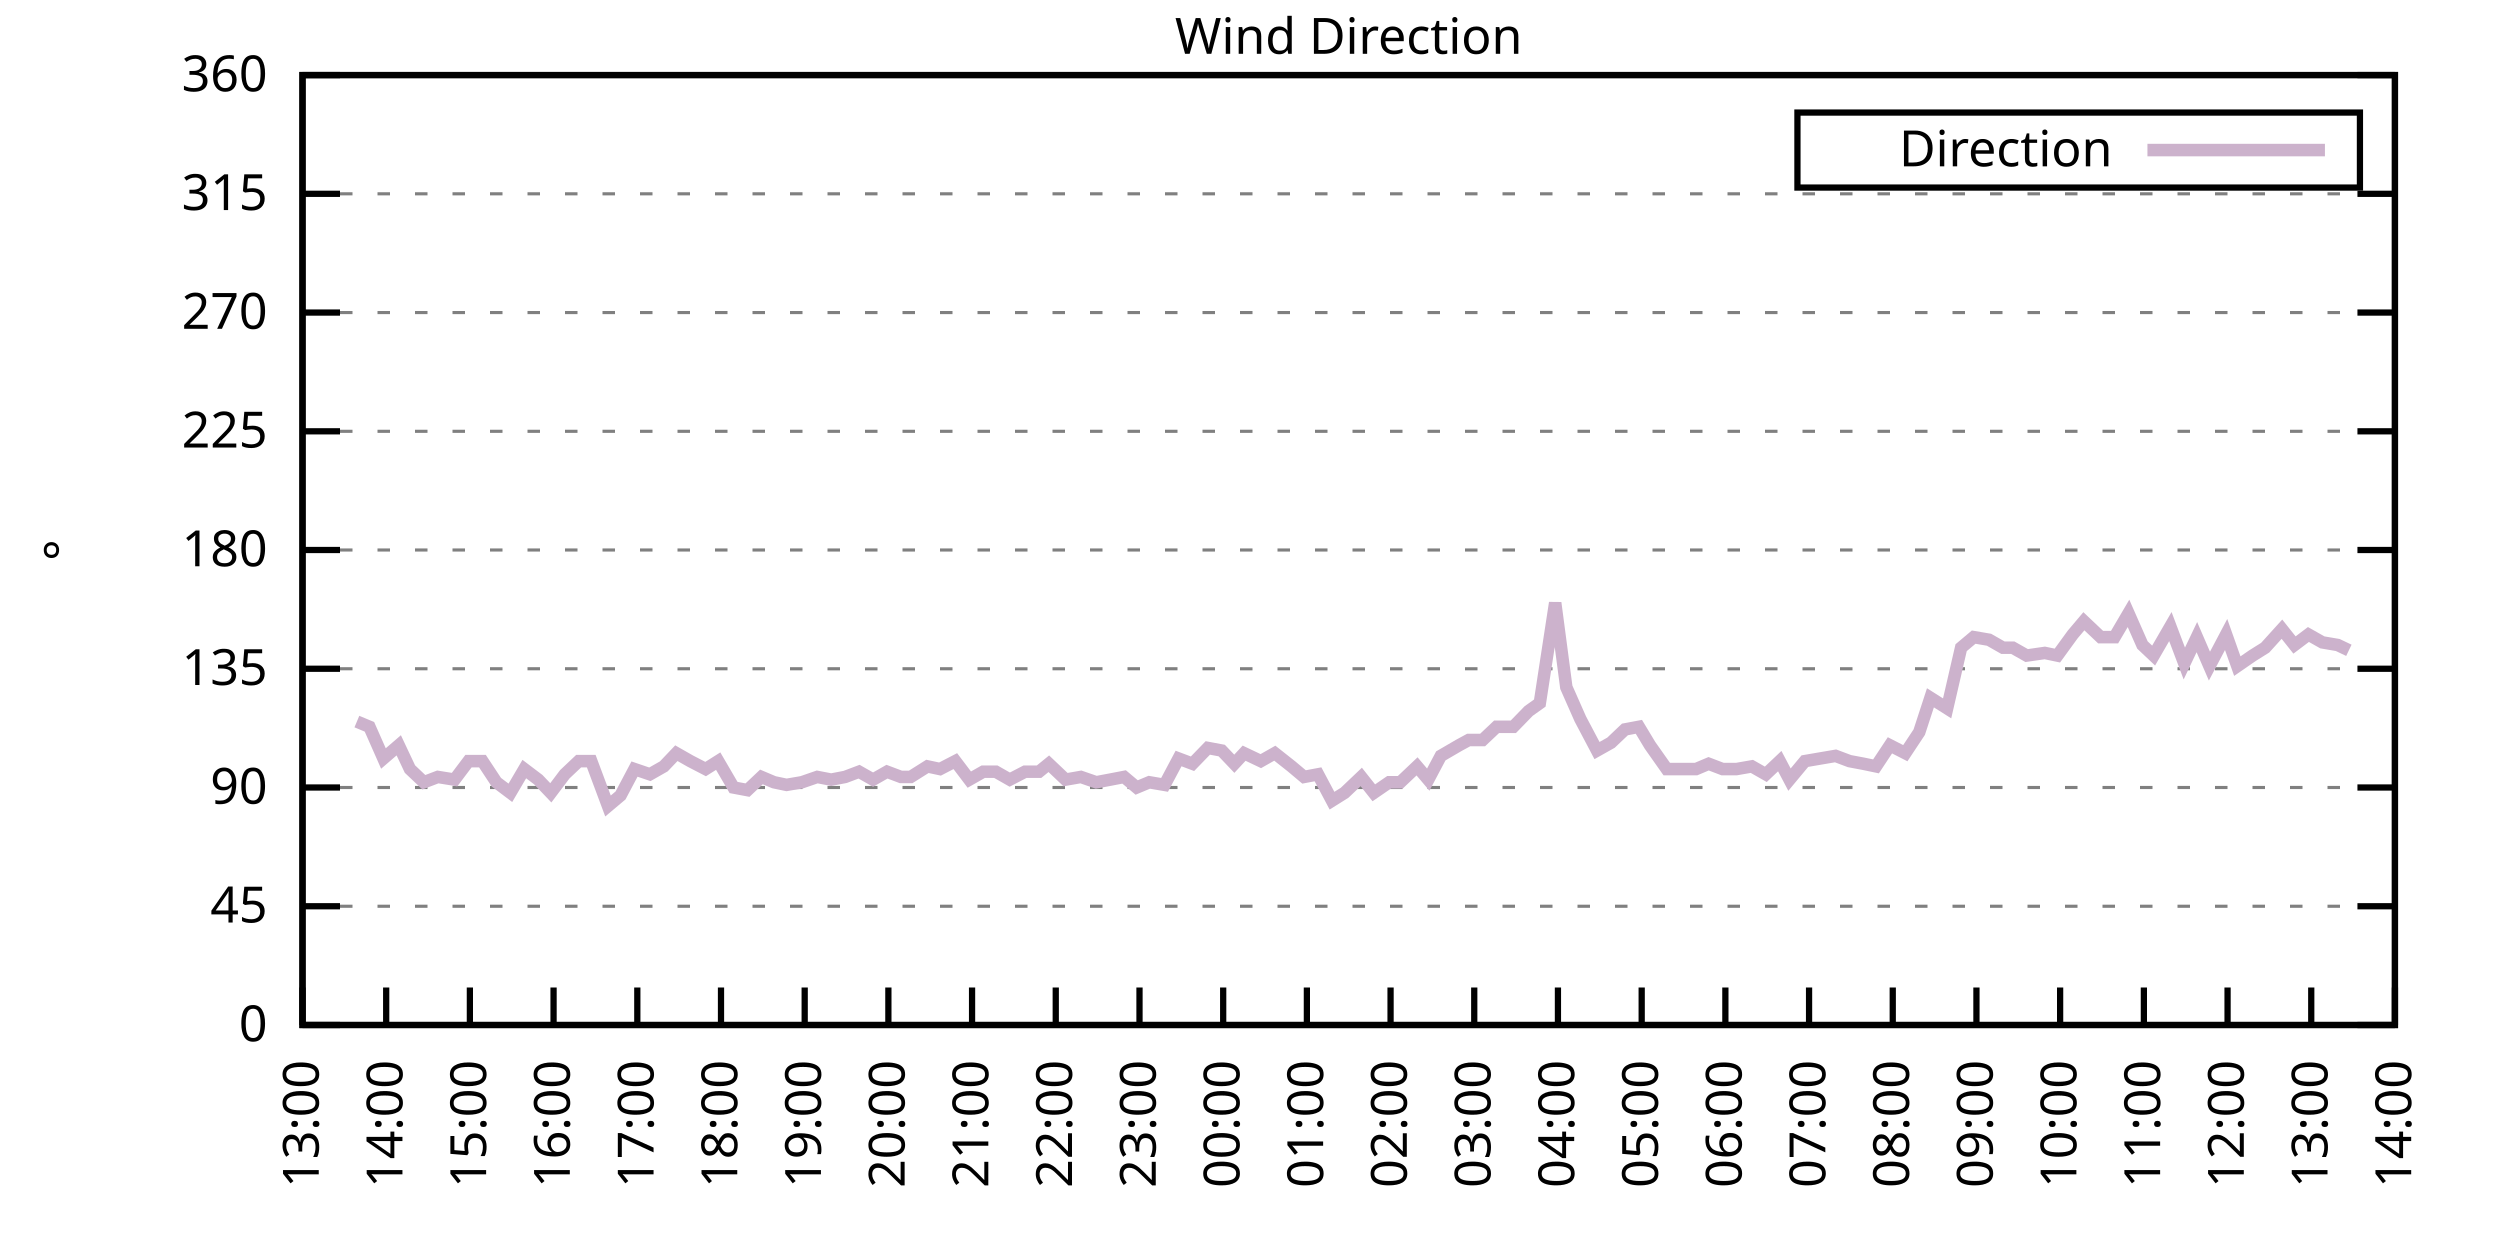
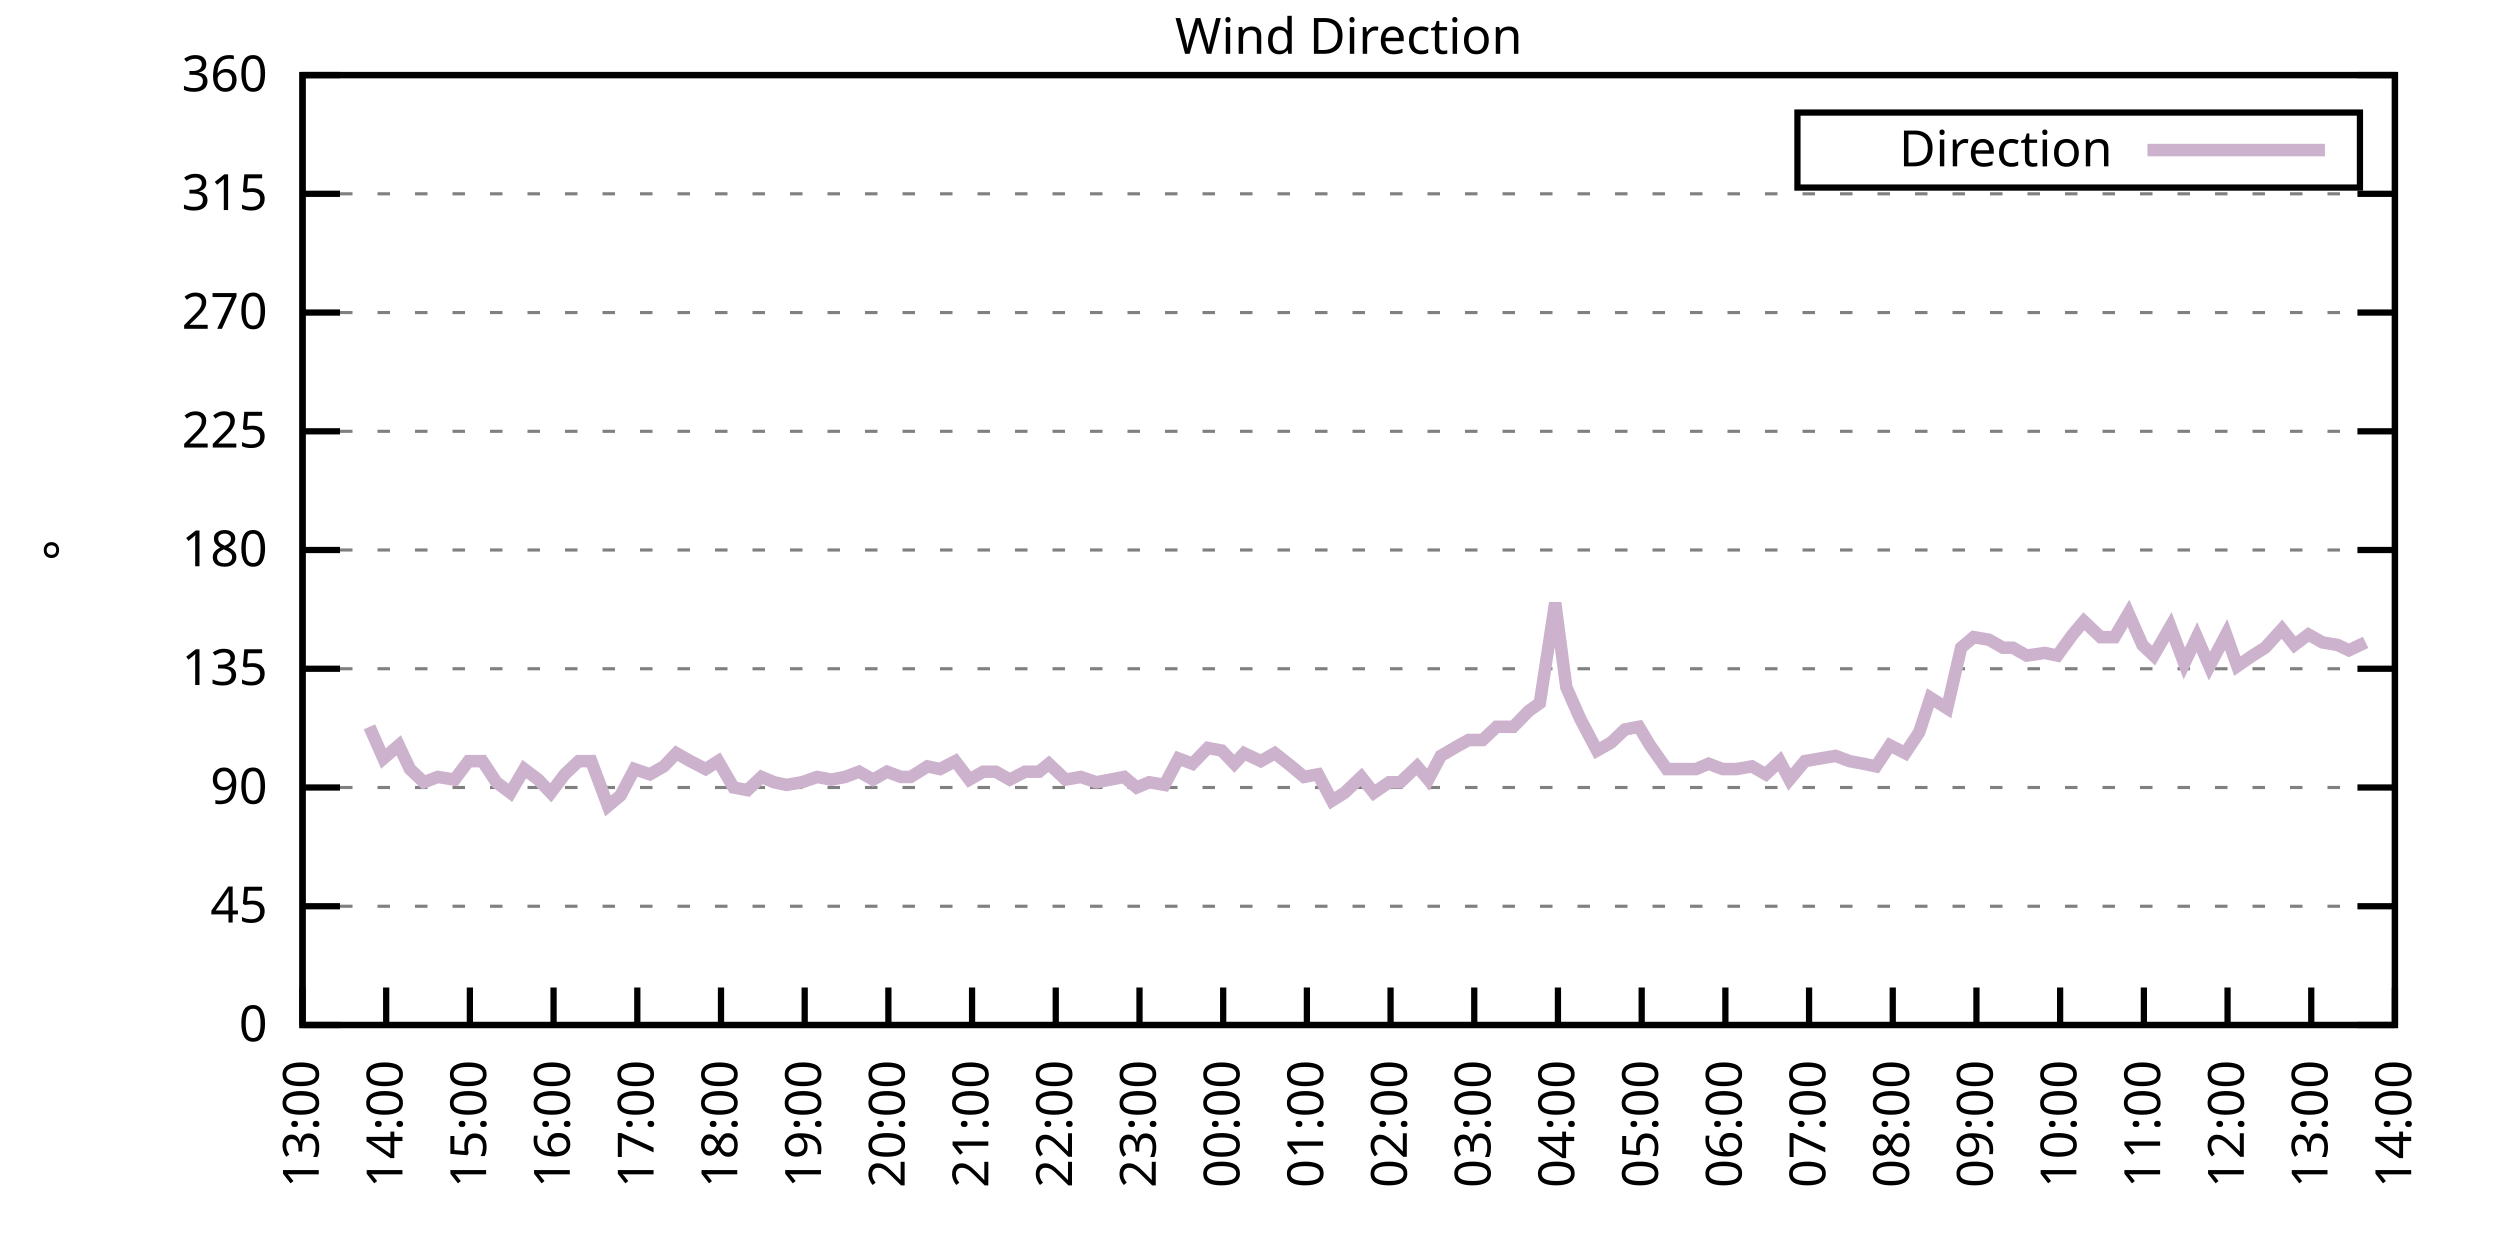
<svg xmlns="http://www.w3.org/2000/svg" xmlns:xlink="http://www.w3.org/1999/xlink" width="400" height="200" viewBox="0 0 400 200">
  <g id="gnuplot_canvas">
    <rect x="0" y="0" width="400" height="200" fill="none" />
    <defs>
      <circle id="gpDot" r="0.5" stroke-width="0.5" stroke="currentColor" />
      <path id="gpPt0" stroke-width="0.333" stroke="currentColor" d="M-1,0 h2 M0,-1 v2" />
      <path id="gpPt1" stroke-width="0.333" stroke="currentColor" d="M-1,-1 L1,1 M1,-1 L-1,1" />
      <path id="gpPt2" stroke-width="0.333" stroke="currentColor" d="M-1,0 L1,0 M0,-1 L0,1 M-1,-1 L1,1 M-1,1 L1,-1" />
      <rect id="gpPt3" stroke-width="0.333" stroke="currentColor" x="-1" y="-1" width="2" height="2" />
      <rect id="gpPt4" stroke-width="0.333" stroke="currentColor" fill="currentColor" x="-1" y="-1" width="2" height="2" />
      <circle id="gpPt5" stroke-width="0.333" stroke="currentColor" cx="0" cy="0" r="1" />
      <use xlink:href="#gpPt5" id="gpPt6" fill="currentColor" stroke="none" />
      <path id="gpPt7" stroke-width="0.333" stroke="currentColor" d="M0,-1.33 L-1.33,0.67 L1.33,0.67 z" />
      <use xlink:href="#gpPt7" id="gpPt8" fill="currentColor" stroke="none" />
      <use xlink:href="#gpPt7" id="gpPt9" stroke="currentColor" transform="rotate(180)" />
      <use xlink:href="#gpPt9" id="gpPt10" fill="currentColor" stroke="none" />
      <use xlink:href="#gpPt3" id="gpPt11" stroke="currentColor" transform="rotate(45)" />
      <use xlink:href="#gpPt11" id="gpPt12" fill="currentColor" stroke="none" />
      <path id="gpPt13" stroke-width="0.333" stroke="currentColor" d="M0,1.330 L1.265,0.411 L0.782,-1.067 L-0.782,-1.076 L-1.265,0.411 z" />
      <use xlink:href="#gpPt13" id="gpPt14" fill="currentColor" stroke="none" />
      <filter id="textbox" filterUnits="objectBoundingBox" x="0" y="0" height="1" width="1">
        <feFlood flood-color="white" flood-opacity="1" result="bgnd" />
        <feComposite in="SourceGraphic" in2="bgnd" operator="atop" />
      </filter>
      <filter id="greybox" filterUnits="objectBoundingBox" x="0" y="0" height="1" width="1">
        <feFlood flood-color="lightgrey" flood-opacity="1" result="grey" />
        <feComposite in="SourceGraphic" in2="grey" operator="atop" />
      </filter>
    </defs>
    <g fill="none" color="white" stroke="currentColor" stroke-width="1.00" stroke-linecap="butt" stroke-linejoin="miter">
</g>
    <g fill="none" color="black" stroke="currentColor" stroke-width="1.00" stroke-linecap="butt" stroke-linejoin="miter">
      <g stroke="none" shape-rendering="crispEdges">
        <polygon fill="rgb(255, 255, 255)" points="48.40,164.00 383.18,164.00 383.18,12.02 48.40,12.02 " />
      </g>
    </g>
    <g fill="none" color="black" stroke="currentColor" stroke-width="1.00" stroke-linecap="butt" stroke-linejoin="miter">
</g>
    <g fill="none" color="black" stroke="black" stroke-width="0.50" stroke-linecap="butt" stroke-linejoin="miter">
</g>
    <g fill="none" color="gray" stroke="currentColor" stroke-width="0.50" stroke-linecap="butt" stroke-linejoin="miter">
      <path stroke="gray" stroke-dasharray="2,4" class="gridline" d="M48.40,164.00 L383.19,164.00  " />
    </g>
    <g fill="none" color="gray" stroke="gray" stroke-width="1.00" stroke-linecap="butt" stroke-linejoin="miter">
</g>
    <g fill="none" color="black" stroke="currentColor" stroke-width="1.00" stroke-linecap="butt" stroke-linejoin="miter">
      <path stroke="black" d="M48.40,164.00 L54.40,164.00 M383.19,164.00 L377.19,164.00  " />
      <g transform="translate(42.80,166.60)" stroke="none" fill="black" font-family="Sans" font-size="8.00" text-anchor="end">
        <text>
          <tspan font-family="Sans"> 0</tspan>
        </text>
      </g>
    </g>
    <g fill="none" color="black" stroke="currentColor" stroke-width="1.00" stroke-linecap="butt" stroke-linejoin="miter">
</g>
    <g fill="none" color="black" stroke="black" stroke-width="0.50" stroke-linecap="butt" stroke-linejoin="miter">
</g>
    <g fill="none" color="gray" stroke="currentColor" stroke-width="0.50" stroke-linecap="butt" stroke-linejoin="miter">
      <path stroke="gray" stroke-dasharray="2,4" class="gridline" d="M48.40,145.00 L383.19,145.00  " />
    </g>
    <g fill="none" color="gray" stroke="gray" stroke-width="1.00" stroke-linecap="butt" stroke-linejoin="miter">
</g>
    <g fill="none" color="black" stroke="currentColor" stroke-width="1.00" stroke-linecap="butt" stroke-linejoin="miter">
      <path stroke="black" d="M48.40,145.00 L54.40,145.00 M383.19,145.00 L377.19,145.00  " />
      <g transform="translate(42.80,147.60)" stroke="none" fill="black" font-family="Sans" font-size="8.00" text-anchor="end">
        <text>
          <tspan font-family="Sans"> 45</tspan>
        </text>
      </g>
    </g>
    <g fill="none" color="black" stroke="currentColor" stroke-width="1.00" stroke-linecap="butt" stroke-linejoin="miter">
</g>
    <g fill="none" color="black" stroke="black" stroke-width="0.50" stroke-linecap="butt" stroke-linejoin="miter">
</g>
    <g fill="none" color="gray" stroke="currentColor" stroke-width="0.50" stroke-linecap="butt" stroke-linejoin="miter">
      <path stroke="gray" stroke-dasharray="2,4" class="gridline" d="M48.40,126.00 L383.19,126.00  " />
    </g>
    <g fill="none" color="gray" stroke="gray" stroke-width="1.00" stroke-linecap="butt" stroke-linejoin="miter">
</g>
    <g fill="none" color="black" stroke="currentColor" stroke-width="1.00" stroke-linecap="butt" stroke-linejoin="miter">
      <path stroke="black" d="M48.40,126.00 L54.40,126.00 M383.19,126.00 L377.19,126.00  " />
      <g transform="translate(42.80,128.60)" stroke="none" fill="black" font-family="Sans" font-size="8.00" text-anchor="end">
        <text>
          <tspan font-family="Sans"> 90</tspan>
        </text>
      </g>
    </g>
    <g fill="none" color="black" stroke="currentColor" stroke-width="1.00" stroke-linecap="butt" stroke-linejoin="miter">
</g>
    <g fill="none" color="black" stroke="black" stroke-width="0.50" stroke-linecap="butt" stroke-linejoin="miter">
</g>
    <g fill="none" color="gray" stroke="currentColor" stroke-width="0.50" stroke-linecap="butt" stroke-linejoin="miter">
      <path stroke="gray" stroke-dasharray="2,4" class="gridline" d="M48.40,107.00 L383.19,107.00  " />
    </g>
    <g fill="none" color="gray" stroke="gray" stroke-width="1.00" stroke-linecap="butt" stroke-linejoin="miter">
</g>
    <g fill="none" color="black" stroke="currentColor" stroke-width="1.00" stroke-linecap="butt" stroke-linejoin="miter">
      <path stroke="black" d="M48.40,107.00 L54.40,107.00 M383.19,107.00 L377.19,107.00  " />
      <g transform="translate(42.80,109.60)" stroke="none" fill="black" font-family="Sans" font-size="8.00" text-anchor="end">
        <text>
          <tspan font-family="Sans"> 135</tspan>
        </text>
      </g>
    </g>
    <g fill="none" color="black" stroke="currentColor" stroke-width="1.00" stroke-linecap="butt" stroke-linejoin="miter">
</g>
    <g fill="none" color="black" stroke="black" stroke-width="0.50" stroke-linecap="butt" stroke-linejoin="miter">
</g>
    <g fill="none" color="gray" stroke="currentColor" stroke-width="0.50" stroke-linecap="butt" stroke-linejoin="miter">
      <path stroke="gray" stroke-dasharray="2,4" class="gridline" d="M48.40,88.00 L383.19,88.00  " />
    </g>
    <g fill="none" color="gray" stroke="gray" stroke-width="1.00" stroke-linecap="butt" stroke-linejoin="miter">
</g>
    <g fill="none" color="black" stroke="currentColor" stroke-width="1.00" stroke-linecap="butt" stroke-linejoin="miter">
      <path stroke="black" d="M48.40,88.00 L54.40,88.00 M383.19,88.00 L377.19,88.00  " />
      <g transform="translate(42.80,90.60)" stroke="none" fill="black" font-family="Sans" font-size="8.00" text-anchor="end">
        <text>
          <tspan font-family="Sans"> 180</tspan>
        </text>
      </g>
    </g>
    <g fill="none" color="black" stroke="currentColor" stroke-width="1.00" stroke-linecap="butt" stroke-linejoin="miter">
</g>
    <g fill="none" color="black" stroke="black" stroke-width="0.50" stroke-linecap="butt" stroke-linejoin="miter">
</g>
    <g fill="none" color="gray" stroke="currentColor" stroke-width="0.50" stroke-linecap="butt" stroke-linejoin="miter">
      <path stroke="gray" stroke-dasharray="2,4" class="gridline" d="M48.40,69.01 L383.19,69.01  " />
    </g>
    <g fill="none" color="gray" stroke="gray" stroke-width="1.00" stroke-linecap="butt" stroke-linejoin="miter">
</g>
    <g fill="none" color="black" stroke="currentColor" stroke-width="1.00" stroke-linecap="butt" stroke-linejoin="miter">
      <path stroke="black" d="M48.40,69.01 L54.40,69.01 M383.19,69.01 L377.19,69.01  " />
      <g transform="translate(42.80,71.61)" stroke="none" fill="black" font-family="Sans" font-size="8.00" text-anchor="end">
        <text>
          <tspan font-family="Sans"> 225</tspan>
        </text>
      </g>
    </g>
    <g fill="none" color="black" stroke="currentColor" stroke-width="1.00" stroke-linecap="butt" stroke-linejoin="miter">
</g>
    <g fill="none" color="black" stroke="black" stroke-width="0.50" stroke-linecap="butt" stroke-linejoin="miter">
</g>
    <g fill="none" color="gray" stroke="currentColor" stroke-width="0.50" stroke-linecap="butt" stroke-linejoin="miter">
      <path stroke="gray" stroke-dasharray="2,4" class="gridline" d="M48.40,50.01 L383.19,50.01  " />
    </g>
    <g fill="none" color="gray" stroke="gray" stroke-width="1.00" stroke-linecap="butt" stroke-linejoin="miter">
</g>
    <g fill="none" color="black" stroke="currentColor" stroke-width="1.00" stroke-linecap="butt" stroke-linejoin="miter">
      <path stroke="black" d="M48.40,50.01 L54.40,50.01 M383.19,50.01 L377.19,50.01  " />
      <g transform="translate(42.80,52.61)" stroke="none" fill="black" font-family="Sans" font-size="8.00" text-anchor="end">
        <text>
          <tspan font-family="Sans"> 270</tspan>
        </text>
      </g>
    </g>
    <g fill="none" color="black" stroke="currentColor" stroke-width="1.00" stroke-linecap="butt" stroke-linejoin="miter">
</g>
    <g fill="none" color="black" stroke="black" stroke-width="0.50" stroke-linecap="butt" stroke-linejoin="miter">
</g>
    <g fill="none" color="gray" stroke="currentColor" stroke-width="0.50" stroke-linecap="butt" stroke-linejoin="miter">
      <path stroke="gray" stroke-dasharray="2,4" class="gridline" d="M48.40,31.01 L383.19,31.01  " />
    </g>
    <g fill="none" color="gray" stroke="gray" stroke-width="1.00" stroke-linecap="butt" stroke-linejoin="miter">
</g>
    <g fill="none" color="black" stroke="currentColor" stroke-width="1.00" stroke-linecap="butt" stroke-linejoin="miter">
      <path stroke="black" d="M48.40,31.01 L54.40,31.01 M383.19,31.01 L377.19,31.01  " />
      <g transform="translate(42.80,33.61)" stroke="none" fill="black" font-family="Sans" font-size="8.00" text-anchor="end">
        <text>
          <tspan font-family="Sans"> 315</tspan>
        </text>
      </g>
    </g>
    <g fill="none" color="black" stroke="currentColor" stroke-width="1.00" stroke-linecap="butt" stroke-linejoin="miter">
</g>
    <g fill="none" color="black" stroke="black" stroke-width="0.50" stroke-linecap="butt" stroke-linejoin="miter">
</g>
    <g fill="none" color="gray" stroke="currentColor" stroke-width="0.50" stroke-linecap="butt" stroke-linejoin="miter">
      <path stroke="gray" stroke-dasharray="2,4" class="gridline" d="M48.40,12.01 L383.19,12.01  " />
    </g>
    <g fill="none" color="gray" stroke="gray" stroke-width="1.00" stroke-linecap="butt" stroke-linejoin="miter">
</g>
    <g fill="none" color="black" stroke="currentColor" stroke-width="1.00" stroke-linecap="butt" stroke-linejoin="miter">
      <path stroke="black" d="M48.40,12.01 L54.40,12.01 M383.19,12.01 L377.19,12.01  " />
      <g transform="translate(42.80,14.61)" stroke="none" fill="black" font-family="Sans" font-size="8.00" text-anchor="end">
        <text>
          <tspan font-family="Sans"> 360</tspan>
        </text>
      </g>
    </g>
    <g fill="none" color="black" stroke="currentColor" stroke-width="1.00" stroke-linecap="butt" stroke-linejoin="miter">
      <path stroke="black" d="M48.40,164.00 L48.40,158.00  " />
      <g transform="translate(51.00,169.60) rotate(270.00)" stroke="none" fill="black" font-family="Sans" font-size="8.00" text-anchor="end">
        <text>
          <tspan font-family="Sans">13:00</tspan>
        </text>
      </g>
    </g>
    <g fill="none" color="black" stroke="currentColor" stroke-width="1.00" stroke-linecap="butt" stroke-linejoin="miter">
      <path stroke="black" d="M61.79,164.00 L61.79,158.00  " />
      <g transform="translate(64.39,169.60) rotate(270.00)" stroke="none" fill="black" font-family="Sans" font-size="8.00" text-anchor="end">
        <text>
          <tspan font-family="Sans">14:00</tspan>
        </text>
      </g>
    </g>
    <g fill="none" color="black" stroke="currentColor" stroke-width="1.00" stroke-linecap="butt" stroke-linejoin="miter">
      <path stroke="black" d="M75.18,164.00 L75.18,158.00  " />
      <g transform="translate(77.78,169.60) rotate(270.00)" stroke="none" fill="black" font-family="Sans" font-size="8.00" text-anchor="end">
        <text>
          <tspan font-family="Sans">15:00</tspan>
        </text>
      </g>
    </g>
    <g fill="none" color="black" stroke="currentColor" stroke-width="1.00" stroke-linecap="butt" stroke-linejoin="miter">
      <path stroke="black" d="M88.57,164.00 L88.57,158.00  " />
      <g transform="translate(91.17,169.60) rotate(270.00)" stroke="none" fill="black" font-family="Sans" font-size="8.00" text-anchor="end">
        <text>
          <tspan font-family="Sans">16:00</tspan>
        </text>
      </g>
    </g>
    <g fill="none" color="black" stroke="currentColor" stroke-width="1.00" stroke-linecap="butt" stroke-linejoin="miter">
      <path stroke="black" d="M101.97,164.00 L101.97,158.00  " />
      <g transform="translate(104.57,169.60) rotate(270.00)" stroke="none" fill="black" font-family="Sans" font-size="8.00" text-anchor="end">
        <text>
          <tspan font-family="Sans">17:00</tspan>
        </text>
      </g>
    </g>
    <g fill="none" color="black" stroke="currentColor" stroke-width="1.00" stroke-linecap="butt" stroke-linejoin="miter">
      <path stroke="black" d="M115.36,164.00 L115.36,158.00  " />
      <g transform="translate(117.96,169.60) rotate(270.00)" stroke="none" fill="black" font-family="Sans" font-size="8.00" text-anchor="end">
        <text>
          <tspan font-family="Sans">18:00</tspan>
        </text>
      </g>
    </g>
    <g fill="none" color="black" stroke="currentColor" stroke-width="1.00" stroke-linecap="butt" stroke-linejoin="miter">
      <path stroke="black" d="M128.75,164.00 L128.75,158.00  " />
      <g transform="translate(131.35,169.60) rotate(270.00)" stroke="none" fill="black" font-family="Sans" font-size="8.00" text-anchor="end">
        <text>
          <tspan font-family="Sans">19:00</tspan>
        </text>
      </g>
    </g>
    <g fill="none" color="black" stroke="currentColor" stroke-width="1.00" stroke-linecap="butt" stroke-linejoin="miter">
      <path stroke="black" d="M142.14,164.00 L142.14,158.00  " />
      <g transform="translate(144.74,169.60) rotate(270.00)" stroke="none" fill="black" font-family="Sans" font-size="8.00" text-anchor="end">
        <text>
          <tspan font-family="Sans">20:00</tspan>
        </text>
      </g>
    </g>
    <g fill="none" color="black" stroke="currentColor" stroke-width="1.00" stroke-linecap="butt" stroke-linejoin="miter">
      <path stroke="black" d="M155.53,164.00 L155.53,158.00  " />
      <g transform="translate(158.13,169.60) rotate(270.00)" stroke="none" fill="black" font-family="Sans" font-size="8.00" text-anchor="end">
        <text>
          <tspan font-family="Sans">21:00</tspan>
        </text>
      </g>
    </g>
    <g fill="none" color="black" stroke="currentColor" stroke-width="1.00" stroke-linecap="butt" stroke-linejoin="miter">
      <path stroke="black" d="M168.92,164.00 L168.92,158.00  " />
      <g transform="translate(171.52,169.60) rotate(270.00)" stroke="none" fill="black" font-family="Sans" font-size="8.00" text-anchor="end">
        <text>
          <tspan font-family="Sans">22:00</tspan>
        </text>
      </g>
    </g>
    <g fill="none" color="black" stroke="currentColor" stroke-width="1.00" stroke-linecap="butt" stroke-linejoin="miter">
      <path stroke="black" d="M182.32,164.00 L182.32,158.00  " />
      <g transform="translate(184.92,169.60) rotate(270.00)" stroke="none" fill="black" font-family="Sans" font-size="8.00" text-anchor="end">
        <text>
          <tspan font-family="Sans">23:00</tspan>
        </text>
      </g>
    </g>
    <g fill="none" color="black" stroke="currentColor" stroke-width="1.00" stroke-linecap="butt" stroke-linejoin="miter">
      <path stroke="black" d="M195.71,164.00 L195.71,158.00  " />
      <g transform="translate(198.31,169.60) rotate(270.00)" stroke="none" fill="black" font-family="Sans" font-size="8.00" text-anchor="end">
        <text>
          <tspan font-family="Sans">00:00</tspan>
        </text>
      </g>
    </g>
    <g fill="none" color="black" stroke="currentColor" stroke-width="1.00" stroke-linecap="butt" stroke-linejoin="miter">
      <path stroke="black" d="M209.10,164.00 L209.10,158.00  " />
      <g transform="translate(211.70,169.60) rotate(270.00)" stroke="none" fill="black" font-family="Sans" font-size="8.00" text-anchor="end">
        <text>
          <tspan font-family="Sans">01:00</tspan>
        </text>
      </g>
    </g>
    <g fill="none" color="black" stroke="currentColor" stroke-width="1.00" stroke-linecap="butt" stroke-linejoin="miter">
      <path stroke="black" d="M222.49,164.00 L222.49,158.00  " />
      <g transform="translate(225.09,169.60) rotate(270.00)" stroke="none" fill="black" font-family="Sans" font-size="8.00" text-anchor="end">
        <text>
          <tspan font-family="Sans">02:00</tspan>
        </text>
      </g>
    </g>
    <g fill="none" color="black" stroke="currentColor" stroke-width="1.00" stroke-linecap="butt" stroke-linejoin="miter">
      <path stroke="black" d="M235.88,164.00 L235.88,158.00  " />
      <g transform="translate(238.48,169.60) rotate(270.00)" stroke="none" fill="black" font-family="Sans" font-size="8.00" text-anchor="end">
        <text>
          <tspan font-family="Sans">03:00</tspan>
        </text>
      </g>
    </g>
    <g fill="none" color="black" stroke="currentColor" stroke-width="1.00" stroke-linecap="butt" stroke-linejoin="miter">
      <path stroke="black" d="M249.27,164.00 L249.27,158.00  " />
      <g transform="translate(251.87,169.60) rotate(270.00)" stroke="none" fill="black" font-family="Sans" font-size="8.00" text-anchor="end">
        <text>
          <tspan font-family="Sans">04:00</tspan>
        </text>
      </g>
    </g>
    <g fill="none" color="black" stroke="currentColor" stroke-width="1.00" stroke-linecap="butt" stroke-linejoin="miter">
      <path stroke="black" d="M262.67,164.00 L262.67,158.00  " />
      <g transform="translate(265.27,169.60) rotate(270.00)" stroke="none" fill="black" font-family="Sans" font-size="8.00" text-anchor="end">
        <text>
          <tspan font-family="Sans">05:00</tspan>
        </text>
      </g>
    </g>
    <g fill="none" color="black" stroke="currentColor" stroke-width="1.00" stroke-linecap="butt" stroke-linejoin="miter">
      <path stroke="black" d="M276.06,164.00 L276.06,158.00  " />
      <g transform="translate(278.66,169.60) rotate(270.00)" stroke="none" fill="black" font-family="Sans" font-size="8.00" text-anchor="end">
        <text>
          <tspan font-family="Sans">06:00</tspan>
        </text>
      </g>
    </g>
    <g fill="none" color="black" stroke="currentColor" stroke-width="1.00" stroke-linecap="butt" stroke-linejoin="miter">
      <path stroke="black" d="M289.45,164.00 L289.45,158.00  " />
      <g transform="translate(292.05,169.60) rotate(270.00)" stroke="none" fill="black" font-family="Sans" font-size="8.00" text-anchor="end">
        <text>
          <tspan font-family="Sans">07:00</tspan>
        </text>
      </g>
    </g>
    <g fill="none" color="black" stroke="currentColor" stroke-width="1.00" stroke-linecap="butt" stroke-linejoin="miter">
      <path stroke="black" d="M302.84,164.00 L302.84,158.00  " />
      <g transform="translate(305.44,169.60) rotate(270.00)" stroke="none" fill="black" font-family="Sans" font-size="8.00" text-anchor="end">
        <text>
          <tspan font-family="Sans">08:00</tspan>
        </text>
      </g>
    </g>
    <g fill="none" color="black" stroke="currentColor" stroke-width="1.00" stroke-linecap="butt" stroke-linejoin="miter">
      <path stroke="black" d="M316.23,164.00 L316.23,158.00  " />
      <g transform="translate(318.83,169.60) rotate(270.00)" stroke="none" fill="black" font-family="Sans" font-size="8.00" text-anchor="end">
        <text>
          <tspan font-family="Sans">09:00</tspan>
        </text>
      </g>
    </g>
    <g fill="none" color="black" stroke="currentColor" stroke-width="1.00" stroke-linecap="butt" stroke-linejoin="miter">
      <path stroke="black" d="M329.62,164.00 L329.62,158.00  " />
      <g transform="translate(332.22,169.60) rotate(270.00)" stroke="none" fill="black" font-family="Sans" font-size="8.00" text-anchor="end">
        <text>
          <tspan font-family="Sans">10:00</tspan>
        </text>
      </g>
    </g>
    <g fill="none" color="black" stroke="currentColor" stroke-width="1.00" stroke-linecap="butt" stroke-linejoin="miter">
      <path stroke="black" d="M343.02,164.00 L343.02,158.00  " />
      <g transform="translate(345.62,169.60) rotate(270.00)" stroke="none" fill="black" font-family="Sans" font-size="8.00" text-anchor="end">
        <text>
          <tspan font-family="Sans">11:00</tspan>
        </text>
      </g>
    </g>
    <g fill="none" color="black" stroke="currentColor" stroke-width="1.00" stroke-linecap="butt" stroke-linejoin="miter">
      <path stroke="black" d="M356.41,164.00 L356.41,158.00  " />
      <g transform="translate(359.01,169.60) rotate(270.00)" stroke="none" fill="black" font-family="Sans" font-size="8.00" text-anchor="end">
        <text>
          <tspan font-family="Sans">12:00</tspan>
        </text>
      </g>
    </g>
    <g fill="none" color="black" stroke="currentColor" stroke-width="1.00" stroke-linecap="butt" stroke-linejoin="miter">
      <path stroke="black" d="M369.80,164.00 L369.80,158.00  " />
      <g transform="translate(372.40,169.60) rotate(270.00)" stroke="none" fill="black" font-family="Sans" font-size="8.00" text-anchor="end">
        <text>
          <tspan font-family="Sans">13:00</tspan>
        </text>
      </g>
    </g>
    <g fill="none" color="black" stroke="currentColor" stroke-width="1.00" stroke-linecap="butt" stroke-linejoin="miter">
      <path stroke="black" d="M383.19,164.00 L383.19,158.00  " />
      <g transform="translate(385.79,169.60) rotate(270.00)" stroke="none" fill="black" font-family="Sans" font-size="8.00" text-anchor="end">
        <text>
          <tspan font-family="Sans">14:00</tspan>
        </text>
      </g>
    </g>
    <g fill="none" color="black" stroke="currentColor" stroke-width="1.00" stroke-linecap="butt" stroke-linejoin="miter">
</g>
    <g fill="none" color="black" stroke="currentColor" stroke-width="1.00" stroke-linecap="butt" stroke-linejoin="miter">
      <path stroke="black" d="M48.40,12.01 L48.40,164.00 L383.19,164.00 L383.19,12.01 L48.40,12.01 Z  " />
    </g>
    <g fill="none" color="black" stroke="currentColor" stroke-width="1.00" stroke-linecap="butt" stroke-linejoin="miter">
</g>
    <g fill="none" color="black" stroke="currentColor" stroke-width="1.00" stroke-linecap="butt" stroke-linejoin="miter">
      <path stroke="black" d="M287.59,30.01 L287.59,18.01 L377.59,18.01 L377.59,30.01 L287.59,30.01 Z  " />
    </g>
    <g id="Wind_direction_plot_1">
      <g fill="none" color="white" stroke="black" stroke-width="2.00" stroke-linecap="butt" stroke-linejoin="miter">
</g>
      <g fill="none" color="black" stroke="currentColor" stroke-width="2.00" stroke-linecap="butt" stroke-linejoin="miter">
        <g transform="translate(337.99,26.61)" stroke="none" fill="black" font-family="Sans" font-size="8.00" text-anchor="end">
          <text>
            <tspan font-family="Sans">Direction</tspan>
          </text>
        </g>
      </g>
      <g fill="none" color="black" stroke="currentColor" stroke-width="2.00" stroke-linecap="butt" stroke-linejoin="miter">
-         <path stroke="rgb(204, 178, 204)" d="M343.59,24.01 L371.99,24.01 M57.10,115.45 L59.11,116.29 L61.35,121.36 L63.80,119.25 L65.59,123.05 L67.82,125.16   L70.05,124.31 L72.73,124.74 L74.96,121.78 L77.19,121.78 L79.42,125.16 L81.66,126.85 L83.89,123.05 L86.12,124.74   L88.13,126.85 L90.36,123.89 L92.59,121.78 L94.60,121.78 L97.28,128.96 L99.29,127.27 L101.52,123.05 L103.98,123.89   L106.21,122.62 L108.22,120.51 L110.45,121.78 L112.90,123.05 L114.91,121.78 L117.37,126.00 L119.60,126.42 L121.83,124.31   L123.84,125.16 L125.85,125.58 L128.30,125.16 L130.76,124.31 L132.99,124.74 L135.22,124.31 L137.45,123.47 L139.69,124.74   L141.92,123.47 L144.15,124.31 L145.71,124.31 L148.39,122.62 L150.40,123.05 L152.85,121.78 L155.09,124.74 L157.32,123.47   L159.33,123.47 L161.56,124.74 L164.01,123.47 L166.25,123.47 L167.81,122.20 L170.49,124.74 L172.94,124.31 L175.40,125.16   L177.63,124.74 L179.86,124.31 L181.87,126.00 L183.88,125.16 L186.33,125.58 L188.57,121.36 L190.80,122.20 L193.25,119.67   L195.48,120.09 L197.49,122.20 L199.06,120.51 L201.73,121.78 L203.97,120.51 L206.64,122.62 L208.65,124.31 L210.88,123.89   L213.12,128.11 L215.13,126.85 L217.80,124.31 L219.81,126.85 L222.27,125.16 L224.05,125.16 L226.73,122.62 L228.52,124.74   L230.53,120.94 L233.43,119.25 L234.99,118.40 L237.22,118.40 L239.45,116.29 L242.13,116.29 L244.59,113.76 L246.37,112.49   L248.83,96.45 L250.61,109.96 L252.85,115.03 L255.52,120.09 L257.76,118.83 L259.99,116.71 L262.22,116.29 L264.00,119.25   L266.68,123.05 L268.69,123.05 L271.37,123.05 L273.38,122.20 L275.61,123.05 L277.84,123.05 L280.30,122.62 L282.53,123.89   L284.76,121.78 L286.32,124.74 L288.78,121.78 L291.23,121.36 L293.69,120.94 L295.92,121.78 L298.15,122.20 L300.16,122.62   L302.39,119.25 L304.85,120.51 L307.08,117.14 L308.87,111.65 L311.54,113.34 L313.78,103.63 L315.79,101.94 L318.24,102.36   L320.47,103.63 L322.04,103.63 L324.27,104.89 L327.17,104.47 L329.18,104.89 L331.63,101.52 L333.42,99.40 L336.10,101.94   L338.33,101.94 L340.56,98.14 L342.79,103.20 L344.58,104.89 L347.26,100.25 L349.49,106.16 L351.50,101.94 L353.51,106.58   L356.18,101.52 L357.97,106.58 L360.42,104.89 L362.43,103.63 L365.11,100.67 L367.12,103.20 L369.35,101.52 L371.58,102.78   L374.04,103.20 L375.82,104.05  " />
+         <path stroke="rgb(204, 178, 204)" d="M343.59,24.01 L371.99,24.01 M59.11,116.29 L61.35,121.36 L63.80,119.25 L65.59,123.05 L67.82,125.16 L70.05,124.31   L72.73,124.74 L74.96,121.78 L77.19,121.78 L79.42,125.16 L81.66,126.85 L83.89,123.05 L86.12,124.74 L88.13,126.85   L90.36,123.89 L92.59,121.78 L94.60,121.78 L97.28,128.96 L99.29,127.27 L101.52,123.05 L103.98,123.89 L106.21,122.62   L108.22,120.51 L110.45,121.78 L112.90,123.05 L114.91,121.78 L117.37,126.00 L119.60,126.42 L121.83,124.31 L123.84,125.16   L125.85,125.58 L128.30,125.16 L130.76,124.31 L132.99,124.74 L135.22,124.31 L137.45,123.47 L139.69,124.74 L141.92,123.47   L144.15,124.31 L145.71,124.31 L148.39,122.62 L150.40,123.05 L152.85,121.78 L155.09,124.74 L157.32,123.47 L159.33,123.47   L161.56,124.74 L164.01,123.47 L166.25,123.47 L167.81,122.20 L170.49,124.74 L172.94,124.31 L175.40,125.16 L177.63,124.74   L179.86,124.31 L181.87,126.00 L183.88,125.16 L186.33,125.58 L188.57,121.36 L190.80,122.20 L193.25,119.67 L195.48,120.09   L197.49,122.20 L199.06,120.51 L201.73,121.78 L203.97,120.51 L206.64,122.62 L208.65,124.31 L210.88,123.89 L213.12,128.11   L215.13,126.85 L217.80,124.31 L219.81,126.85 L222.27,125.16 L224.05,125.16 L226.73,122.62 L228.52,124.74 L230.53,120.94   L233.43,119.25 L234.99,118.40 L237.22,118.40 L239.45,116.29 L242.13,116.29 L244.59,113.76 L246.37,112.49 L248.83,96.45   L250.61,109.96 L252.85,115.03 L255.52,120.09 L257.76,118.83 L259.99,116.71 L262.22,116.29 L264.00,119.25 L266.68,123.05   L268.69,123.05 L271.37,123.05 L273.38,122.20 L275.61,123.05 L277.84,123.05 L280.30,122.62 L282.53,123.89 L284.76,121.78   L286.32,124.74 L288.78,121.78 L291.23,121.36 L293.69,120.94 L295.92,121.78 L298.15,122.20 L300.16,122.62 L302.39,119.25   L304.85,120.51 L307.08,117.14 L308.87,111.65 L311.54,113.34 L313.78,103.63 L315.79,101.94 L318.24,102.36 L320.47,103.63   L322.04,103.63 L324.27,104.89 L327.17,104.47 L329.18,104.89 L331.63,101.52 L333.42,99.40 L336.10,101.94 L338.33,101.94   L340.56,98.14 L342.79,103.20 L344.58,104.89 L347.26,100.25 L349.49,106.16 L351.50,101.94 L353.51,106.58 L356.18,101.52   L357.97,106.58 L360.42,104.89 L362.43,103.63 L365.11,100.67 L367.12,103.20 L369.35,101.52 L371.58,102.78 L374.04,103.20   L375.82,104.05 L378.50,102.78  " />
      </g>
    </g>
    <g fill="none" color="black" stroke="currentColor" stroke-width="2.00" stroke-linecap="butt" stroke-linejoin="miter">
</g>
    <g fill="none" color="black" stroke="black" stroke-width="1.00" stroke-linecap="butt" stroke-linejoin="miter">
</g>
    <g fill="none" color="black" stroke="currentColor" stroke-width="1.00" stroke-linecap="butt" stroke-linejoin="miter">
      <path stroke="black" d="M48.40,12.01 L48.40,164.00 L383.19,164.00 L383.19,12.01 L48.40,12.01 Z  " />
      <g transform="translate(12.80,88.01) rotate(270.00)" stroke="none" fill="black" font-family="Sans" font-size="8.00" text-anchor="middle">
        <text>
          <tspan font-family="Sans">°</tspan>
        </text>
      </g>
    </g>
    <g fill="none" color="black" stroke="currentColor" stroke-width="1.00" stroke-linecap="butt" stroke-linejoin="miter">
</g>
    <g fill="none" color="black" stroke="currentColor" stroke-width="1.00" stroke-linecap="butt" stroke-linejoin="miter">
      <g transform="translate(215.79,8.61)" stroke="none" fill="black" font-family="Sans" font-size="8.00" text-anchor="middle">
        <text>
          <tspan font-family="Sans">Wind Direction</tspan>
        </text>
      </g>
    </g>
    <g fill="none" color="black" stroke="currentColor" stroke-width="1.00" stroke-linecap="butt" stroke-linejoin="miter">
</g>
  </g>
</svg>
